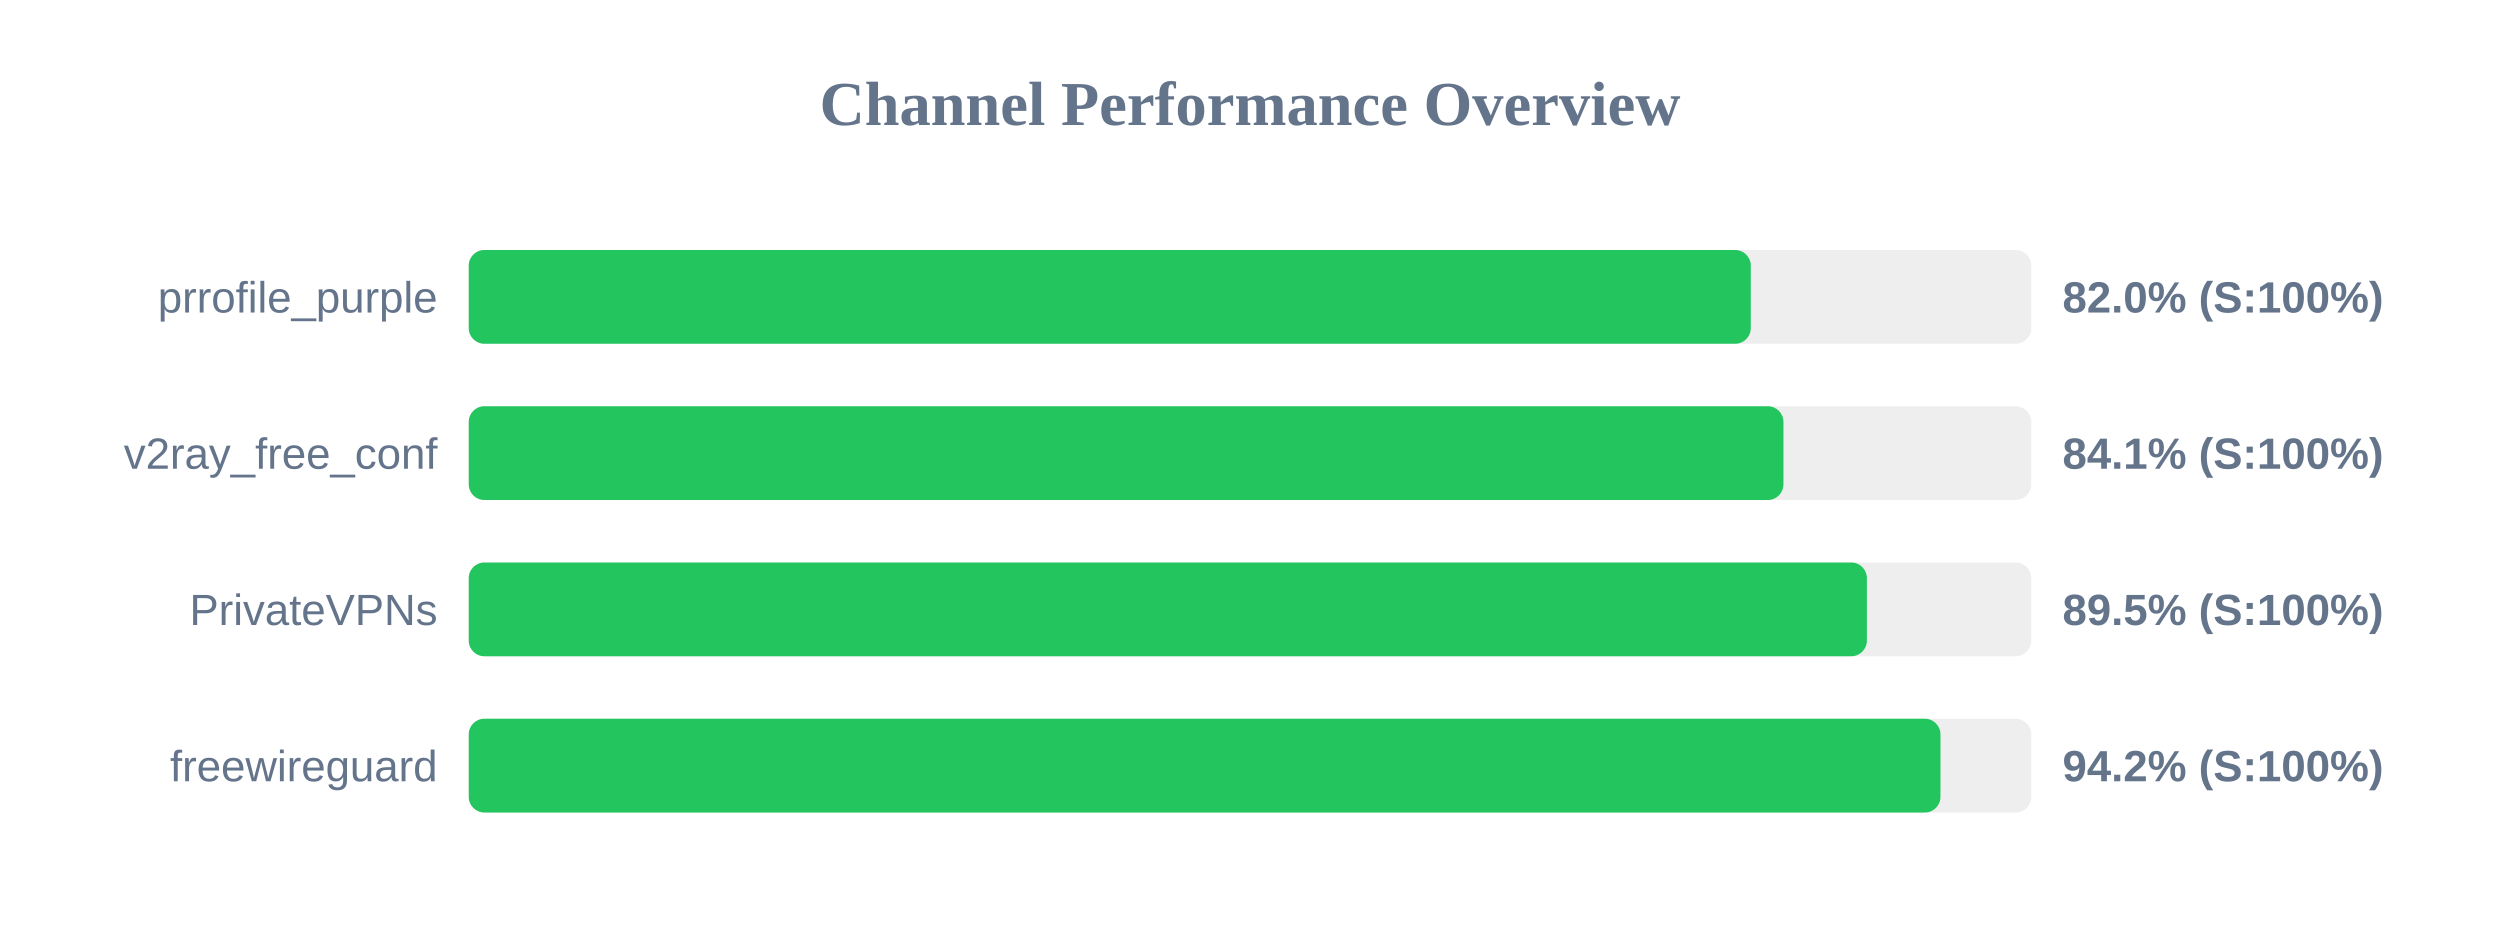
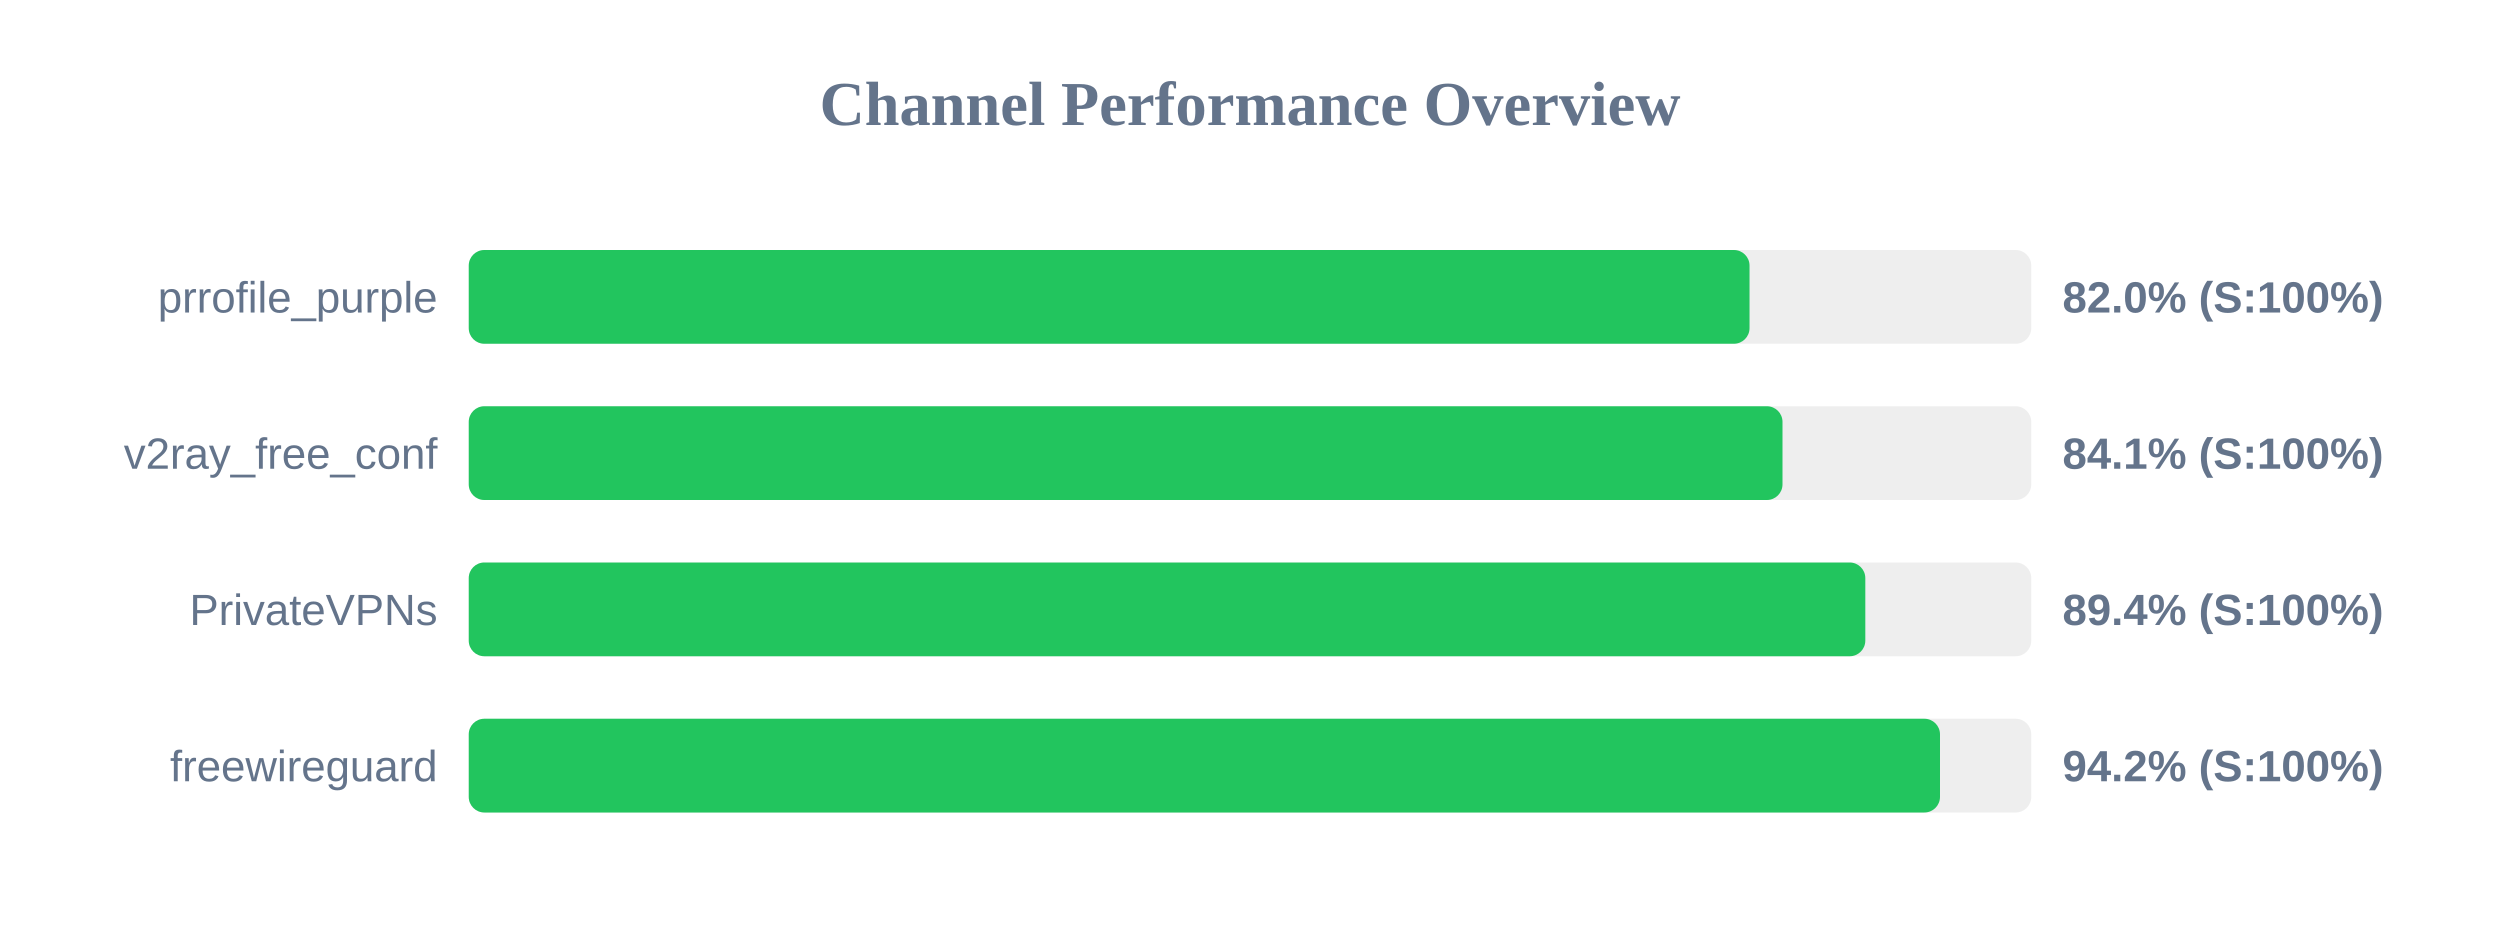
<svg xmlns="http://www.w3.org/2000/svg" width="800" height="300" version="1.1">
  <style>
        .row { font: 14px Arial; fill: #64748b; }
        .score { font: bold 14px Arial; fill: #64748b; }
    </style>
  <text x="400" y="40" text-anchor="middle" font-size="20px" font-weight="bold" fill="#64748b">Channel Performance Overview</text>
  <rect x="150" y="80" width="500" height="30" fill="#eee" rx="5" />
-   <rect x="150" y="80" width="410.25" height="30" fill="#22c55e" rx="5" />
+   <rect x="150" y="80" width="409.85" height="30" fill="#22c55e" rx="5" />
  <text x="140" y="100" text-anchor="end" class="row">prrofile_purple</text>
  <text x="660" y="100" text-anchor="start" class="score">82.0% (S:100%)</text>
  <rect x="150" y="130" width="500" height="30" fill="#eee" rx="5" />
-   <rect x="150" y="130" width="420.7" height="30" fill="#22c55e" rx="5" />
+   <rect x="150" y="130" width="420.4" height="30" fill="#22c55e" rx="5" />
  <text x="140" y="150" text-anchor="end" class="row">v2ray_free_conf</text>
  <text x="660" y="150" text-anchor="start" class="score">84.1% (S:100%)</text>
  <rect x="150" y="180" width="500" height="30" fill="#eee" rx="5" />
-   <rect x="150" y="180" width="447.4" height="30" fill="#22c55e" rx="5" />
+   <rect x="150" y="180" width="446.9" height="30" fill="#22c55e" rx="5" />
  <text x="140" y="200" text-anchor="end" class="row">PrivateVPNs</text>
-   <text x="660" y="200" text-anchor="start" class="score">89.5% (S:100%)</text>
+   <text x="660" y="200" text-anchor="start" class="score">89.4% (S:100%)</text>
  <rect x="150" y="230" width="500" height="30" fill="#eee" rx="5" />
-   <rect x="150" y="230" width="470.95" height="30" fill="#22c55e" rx="5" />
+   <rect x="150" y="230" width="470.8" height="30" fill="#22c55e" rx="5" />
  <text x="140" y="250" text-anchor="end" class="row">freewireguard</text>
  <text x="660" y="250" text-anchor="start" class="score">94.2% (S:100%)</text>
</svg>
